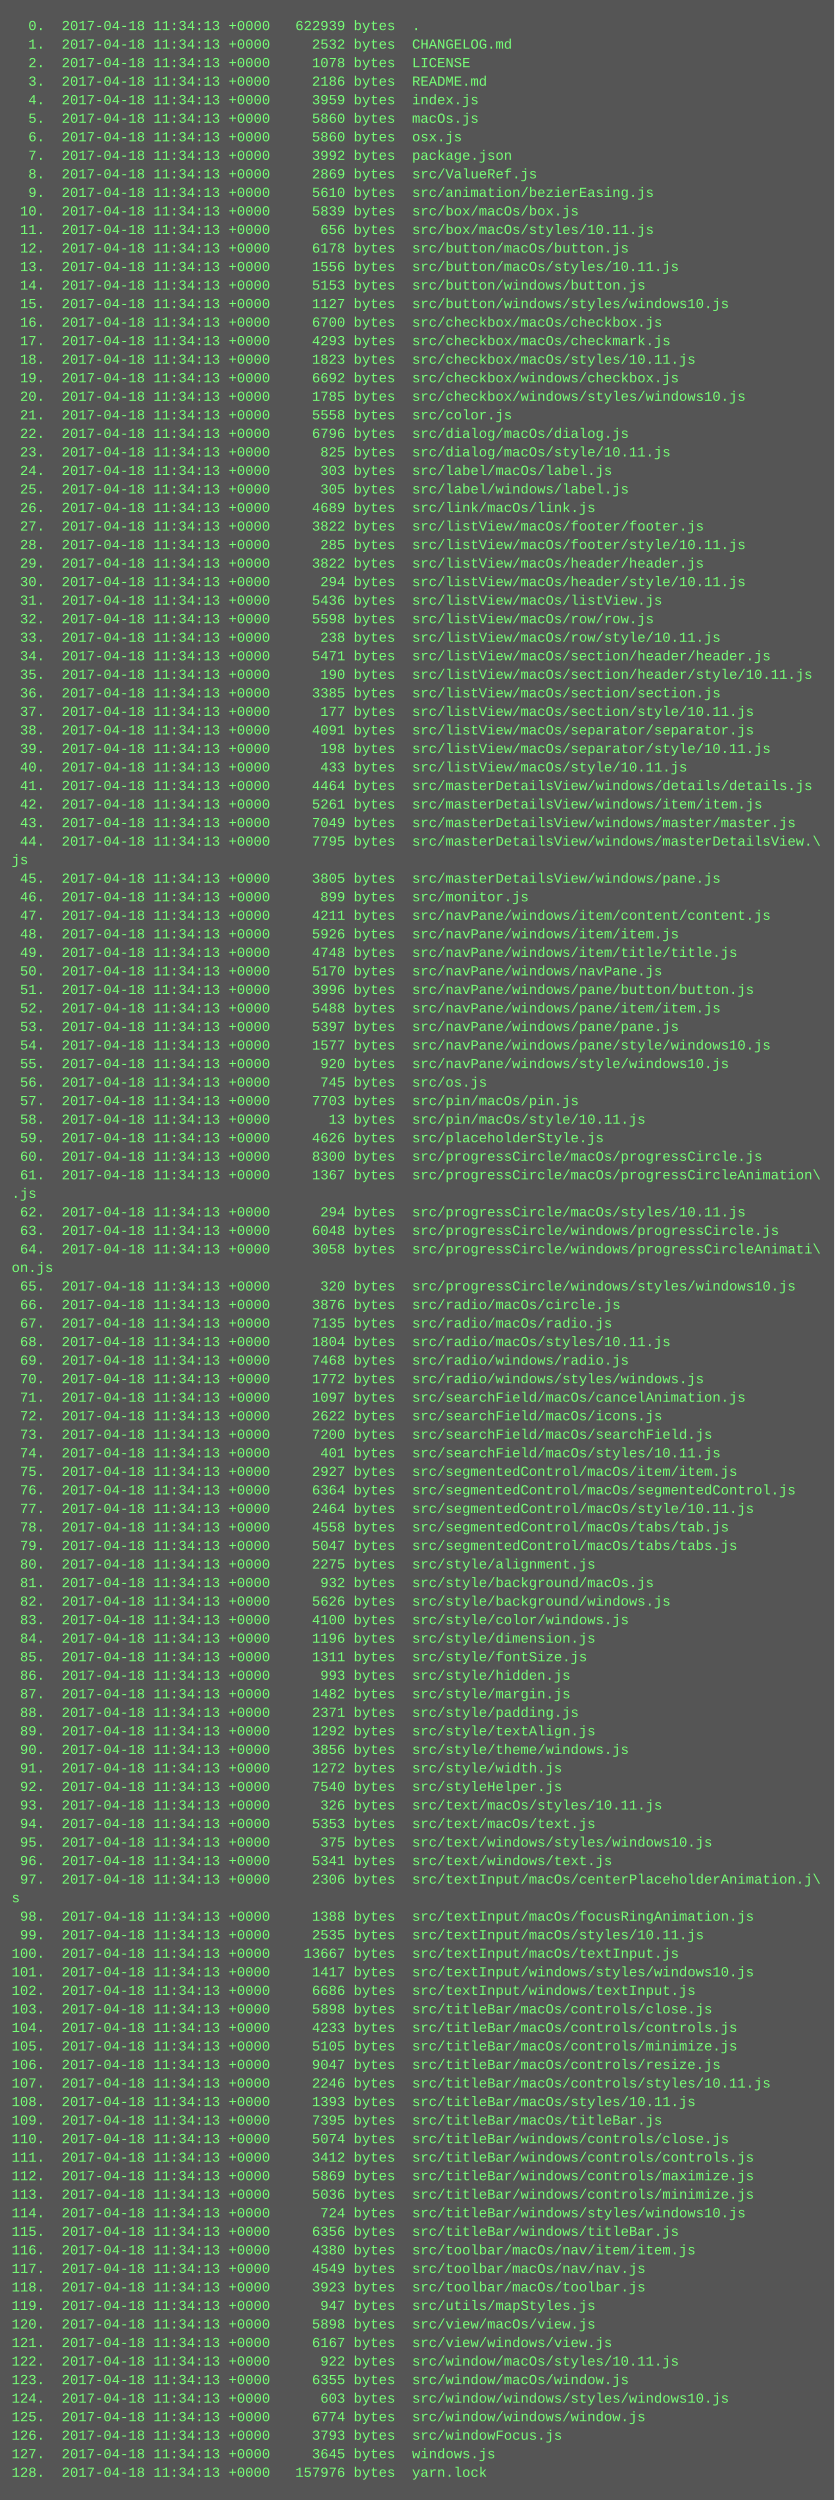
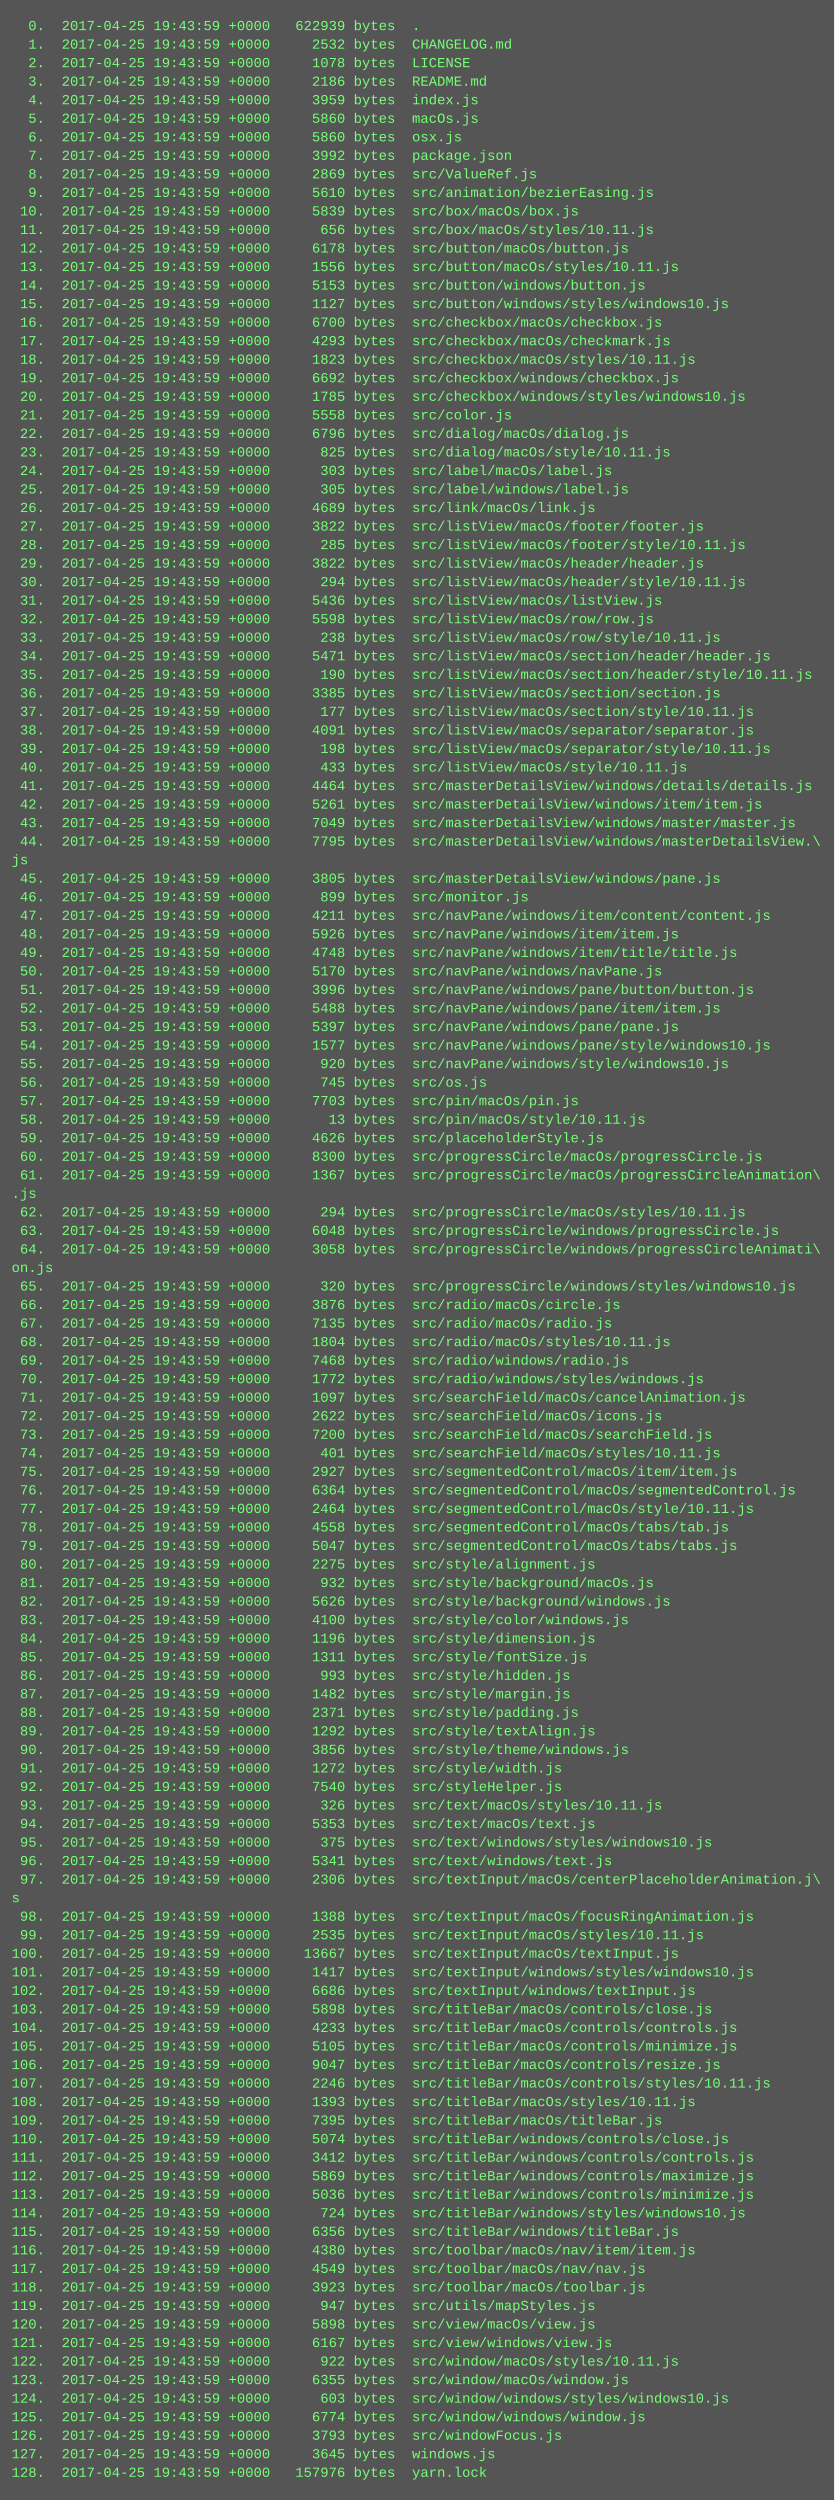
<svg xmlns="http://www.w3.org/2000/svg" height="2158" width="720">
  <rect height="2158" fill="#555" width="720" />
  <text fill="#7f7" font-family="Courier New" font-size="12" xml:space="preserve">
-     <tspan x="10" y="26">  0.  2017-04-18 11:34:13 +0000   622939 bytes  .</tspan>
-     <tspan x="10" y="42">  1.  2017-04-18 11:34:13 +0000     2532 bytes  CHANGELOG.md</tspan>
-     <tspan x="10" y="58">  2.  2017-04-18 11:34:13 +0000     1078 bytes  LICENSE</tspan>
-     <tspan x="10" y="74">  3.  2017-04-18 11:34:13 +0000     2186 bytes  README.md</tspan>
-     <tspan x="10" y="90">  4.  2017-04-18 11:34:13 +0000     3959 bytes  index.js</tspan>
-     <tspan x="10" y="106">  5.  2017-04-18 11:34:13 +0000     5860 bytes  macOs.js</tspan>
-     <tspan x="10" y="122">  6.  2017-04-18 11:34:13 +0000     5860 bytes  osx.js</tspan>
-     <tspan x="10" y="138">  7.  2017-04-18 11:34:13 +0000     3992 bytes  package.json</tspan>
-     <tspan x="10" y="154">  8.  2017-04-18 11:34:13 +0000     2869 bytes  src/ValueRef.js</tspan>
-     <tspan x="10" y="170">  9.  2017-04-18 11:34:13 +0000     5610 bytes  src/animation/bezierEasing.js</tspan>
-     <tspan x="10" y="186"> 10.  2017-04-18 11:34:13 +0000     5839 bytes  src/box/macOs/box.js</tspan>
-     <tspan x="10" y="202"> 11.  2017-04-18 11:34:13 +0000      656 bytes  src/box/macOs/styles/10.11.js</tspan>
-     <tspan x="10" y="218"> 12.  2017-04-18 11:34:13 +0000     6178 bytes  src/button/macOs/button.js</tspan>
-     <tspan x="10" y="234"> 13.  2017-04-18 11:34:13 +0000     1556 bytes  src/button/macOs/styles/10.11.js</tspan>
-     <tspan x="10" y="250"> 14.  2017-04-18 11:34:13 +0000     5153 bytes  src/button/windows/button.js</tspan>
-     <tspan x="10" y="266"> 15.  2017-04-18 11:34:13 +0000     1127 bytes  src/button/windows/styles/windows10.js</tspan>
-     <tspan x="10" y="282"> 16.  2017-04-18 11:34:13 +0000     6700 bytes  src/checkbox/macOs/checkbox.js</tspan>
-     <tspan x="10" y="298"> 17.  2017-04-18 11:34:13 +0000     4293 bytes  src/checkbox/macOs/checkmark.js</tspan>
-     <tspan x="10" y="314"> 18.  2017-04-18 11:34:13 +0000     1823 bytes  src/checkbox/macOs/styles/10.11.js</tspan>
-     <tspan x="10" y="330"> 19.  2017-04-18 11:34:13 +0000     6692 bytes  src/checkbox/windows/checkbox.js</tspan>
-     <tspan x="10" y="346"> 20.  2017-04-18 11:34:13 +0000     1785 bytes  src/checkbox/windows/styles/windows10.js</tspan>
-     <tspan x="10" y="362"> 21.  2017-04-18 11:34:13 +0000     5558 bytes  src/color.js</tspan>
-     <tspan x="10" y="378"> 22.  2017-04-18 11:34:13 +0000     6796 bytes  src/dialog/macOs/dialog.js</tspan>
-     <tspan x="10" y="394"> 23.  2017-04-18 11:34:13 +0000      825 bytes  src/dialog/macOs/style/10.11.js</tspan>
-     <tspan x="10" y="410"> 24.  2017-04-18 11:34:13 +0000      303 bytes  src/label/macOs/label.js</tspan>
-     <tspan x="10" y="426"> 25.  2017-04-18 11:34:13 +0000      305 bytes  src/label/windows/label.js</tspan>
-     <tspan x="10" y="442"> 26.  2017-04-18 11:34:13 +0000     4689 bytes  src/link/macOs/link.js</tspan>
-     <tspan x="10" y="458"> 27.  2017-04-18 11:34:13 +0000     3822 bytes  src/listView/macOs/footer/footer.js</tspan>
-     <tspan x="10" y="474"> 28.  2017-04-18 11:34:13 +0000      285 bytes  src/listView/macOs/footer/style/10.11.js</tspan>
-     <tspan x="10" y="490"> 29.  2017-04-18 11:34:13 +0000     3822 bytes  src/listView/macOs/header/header.js</tspan>
-     <tspan x="10" y="506"> 30.  2017-04-18 11:34:13 +0000      294 bytes  src/listView/macOs/header/style/10.11.js</tspan>
-     <tspan x="10" y="522"> 31.  2017-04-18 11:34:13 +0000     5436 bytes  src/listView/macOs/listView.js</tspan>
-     <tspan x="10" y="538"> 32.  2017-04-18 11:34:13 +0000     5598 bytes  src/listView/macOs/row/row.js</tspan>
-     <tspan x="10" y="554"> 33.  2017-04-18 11:34:13 +0000      238 bytes  src/listView/macOs/row/style/10.11.js</tspan>
-     <tspan x="10" y="570"> 34.  2017-04-18 11:34:13 +0000     5471 bytes  src/listView/macOs/section/header/header.js</tspan>
-     <tspan x="10" y="586"> 35.  2017-04-18 11:34:13 +0000      190 bytes  src/listView/macOs/section/header/style/10.11.js</tspan>
-     <tspan x="10" y="602"> 36.  2017-04-18 11:34:13 +0000     3385 bytes  src/listView/macOs/section/section.js</tspan>
-     <tspan x="10" y="618"> 37.  2017-04-18 11:34:13 +0000      177 bytes  src/listView/macOs/section/style/10.11.js</tspan>
-     <tspan x="10" y="634"> 38.  2017-04-18 11:34:13 +0000     4091 bytes  src/listView/macOs/separator/separator.js</tspan>
-     <tspan x="10" y="650"> 39.  2017-04-18 11:34:13 +0000      198 bytes  src/listView/macOs/separator/style/10.11.js</tspan>
-     <tspan x="10" y="666"> 40.  2017-04-18 11:34:13 +0000      433 bytes  src/listView/macOs/style/10.11.js</tspan>
-     <tspan x="10" y="682"> 41.  2017-04-18 11:34:13 +0000     4464 bytes  src/masterDetailsView/windows/details/details.js</tspan>
-     <tspan x="10" y="698"> 42.  2017-04-18 11:34:13 +0000     5261 bytes  src/masterDetailsView/windows/item/item.js</tspan>
-     <tspan x="10" y="714"> 43.  2017-04-18 11:34:13 +0000     7049 bytes  src/masterDetailsView/windows/master/master.js</tspan>
-     <tspan x="10" y="730"> 44.  2017-04-18 11:34:13 +0000     7795 bytes  src/masterDetailsView/windows/masterDetailsView.\</tspan>
+     <tspan x="10" y="26">  0.  2017-04-25 19:43:59 +0000   622939 bytes  .</tspan>
+     <tspan x="10" y="42">  1.  2017-04-25 19:43:59 +0000     2532 bytes  CHANGELOG.md</tspan>
+     <tspan x="10" y="58">  2.  2017-04-25 19:43:59 +0000     1078 bytes  LICENSE</tspan>
+     <tspan x="10" y="74">  3.  2017-04-25 19:43:59 +0000     2186 bytes  README.md</tspan>
+     <tspan x="10" y="90">  4.  2017-04-25 19:43:59 +0000     3959 bytes  index.js</tspan>
+     <tspan x="10" y="106">  5.  2017-04-25 19:43:59 +0000     5860 bytes  macOs.js</tspan>
+     <tspan x="10" y="122">  6.  2017-04-25 19:43:59 +0000     5860 bytes  osx.js</tspan>
+     <tspan x="10" y="138">  7.  2017-04-25 19:43:59 +0000     3992 bytes  package.json</tspan>
+     <tspan x="10" y="154">  8.  2017-04-25 19:43:59 +0000     2869 bytes  src/ValueRef.js</tspan>
+     <tspan x="10" y="170">  9.  2017-04-25 19:43:59 +0000     5610 bytes  src/animation/bezierEasing.js</tspan>
+     <tspan x="10" y="186"> 10.  2017-04-25 19:43:59 +0000     5839 bytes  src/box/macOs/box.js</tspan>
+     <tspan x="10" y="202"> 11.  2017-04-25 19:43:59 +0000      656 bytes  src/box/macOs/styles/10.11.js</tspan>
+     <tspan x="10" y="218"> 12.  2017-04-25 19:43:59 +0000     6178 bytes  src/button/macOs/button.js</tspan>
+     <tspan x="10" y="234"> 13.  2017-04-25 19:43:59 +0000     1556 bytes  src/button/macOs/styles/10.11.js</tspan>
+     <tspan x="10" y="250"> 14.  2017-04-25 19:43:59 +0000     5153 bytes  src/button/windows/button.js</tspan>
+     <tspan x="10" y="266"> 15.  2017-04-25 19:43:59 +0000     1127 bytes  src/button/windows/styles/windows10.js</tspan>
+     <tspan x="10" y="282"> 16.  2017-04-25 19:43:59 +0000     6700 bytes  src/checkbox/macOs/checkbox.js</tspan>
+     <tspan x="10" y="298"> 17.  2017-04-25 19:43:59 +0000     4293 bytes  src/checkbox/macOs/checkmark.js</tspan>
+     <tspan x="10" y="314"> 18.  2017-04-25 19:43:59 +0000     1823 bytes  src/checkbox/macOs/styles/10.11.js</tspan>
+     <tspan x="10" y="330"> 19.  2017-04-25 19:43:59 +0000     6692 bytes  src/checkbox/windows/checkbox.js</tspan>
+     <tspan x="10" y="346"> 20.  2017-04-25 19:43:59 +0000     1785 bytes  src/checkbox/windows/styles/windows10.js</tspan>
+     <tspan x="10" y="362"> 21.  2017-04-25 19:43:59 +0000     5558 bytes  src/color.js</tspan>
+     <tspan x="10" y="378"> 22.  2017-04-25 19:43:59 +0000     6796 bytes  src/dialog/macOs/dialog.js</tspan>
+     <tspan x="10" y="394"> 23.  2017-04-25 19:43:59 +0000      825 bytes  src/dialog/macOs/style/10.11.js</tspan>
+     <tspan x="10" y="410"> 24.  2017-04-25 19:43:59 +0000      303 bytes  src/label/macOs/label.js</tspan>
+     <tspan x="10" y="426"> 25.  2017-04-25 19:43:59 +0000      305 bytes  src/label/windows/label.js</tspan>
+     <tspan x="10" y="442"> 26.  2017-04-25 19:43:59 +0000     4689 bytes  src/link/macOs/link.js</tspan>
+     <tspan x="10" y="458"> 27.  2017-04-25 19:43:59 +0000     3822 bytes  src/listView/macOs/footer/footer.js</tspan>
+     <tspan x="10" y="474"> 28.  2017-04-25 19:43:59 +0000      285 bytes  src/listView/macOs/footer/style/10.11.js</tspan>
+     <tspan x="10" y="490"> 29.  2017-04-25 19:43:59 +0000     3822 bytes  src/listView/macOs/header/header.js</tspan>
+     <tspan x="10" y="506"> 30.  2017-04-25 19:43:59 +0000      294 bytes  src/listView/macOs/header/style/10.11.js</tspan>
+     <tspan x="10" y="522"> 31.  2017-04-25 19:43:59 +0000     5436 bytes  src/listView/macOs/listView.js</tspan>
+     <tspan x="10" y="538"> 32.  2017-04-25 19:43:59 +0000     5598 bytes  src/listView/macOs/row/row.js</tspan>
+     <tspan x="10" y="554"> 33.  2017-04-25 19:43:59 +0000      238 bytes  src/listView/macOs/row/style/10.11.js</tspan>
+     <tspan x="10" y="570"> 34.  2017-04-25 19:43:59 +0000     5471 bytes  src/listView/macOs/section/header/header.js</tspan>
+     <tspan x="10" y="586"> 35.  2017-04-25 19:43:59 +0000      190 bytes  src/listView/macOs/section/header/style/10.11.js</tspan>
+     <tspan x="10" y="602"> 36.  2017-04-25 19:43:59 +0000     3385 bytes  src/listView/macOs/section/section.js</tspan>
+     <tspan x="10" y="618"> 37.  2017-04-25 19:43:59 +0000      177 bytes  src/listView/macOs/section/style/10.11.js</tspan>
+     <tspan x="10" y="634"> 38.  2017-04-25 19:43:59 +0000     4091 bytes  src/listView/macOs/separator/separator.js</tspan>
+     <tspan x="10" y="650"> 39.  2017-04-25 19:43:59 +0000      198 bytes  src/listView/macOs/separator/style/10.11.js</tspan>
+     <tspan x="10" y="666"> 40.  2017-04-25 19:43:59 +0000      433 bytes  src/listView/macOs/style/10.11.js</tspan>
+     <tspan x="10" y="682"> 41.  2017-04-25 19:43:59 +0000     4464 bytes  src/masterDetailsView/windows/details/details.js</tspan>
+     <tspan x="10" y="698"> 42.  2017-04-25 19:43:59 +0000     5261 bytes  src/masterDetailsView/windows/item/item.js</tspan>
+     <tspan x="10" y="714"> 43.  2017-04-25 19:43:59 +0000     7049 bytes  src/masterDetailsView/windows/master/master.js</tspan>
+     <tspan x="10" y="730"> 44.  2017-04-25 19:43:59 +0000     7795 bytes  src/masterDetailsView/windows/masterDetailsView.\</tspan>
    <tspan x="10" y="746">js</tspan>
-     <tspan x="10" y="762"> 45.  2017-04-18 11:34:13 +0000     3805 bytes  src/masterDetailsView/windows/pane.js</tspan>
-     <tspan x="10" y="778"> 46.  2017-04-18 11:34:13 +0000      899 bytes  src/monitor.js</tspan>
-     <tspan x="10" y="794"> 47.  2017-04-18 11:34:13 +0000     4211 bytes  src/navPane/windows/item/content/content.js</tspan>
-     <tspan x="10" y="810"> 48.  2017-04-18 11:34:13 +0000     5926 bytes  src/navPane/windows/item/item.js</tspan>
-     <tspan x="10" y="826"> 49.  2017-04-18 11:34:13 +0000     4748 bytes  src/navPane/windows/item/title/title.js</tspan>
-     <tspan x="10" y="842"> 50.  2017-04-18 11:34:13 +0000     5170 bytes  src/navPane/windows/navPane.js</tspan>
-     <tspan x="10" y="858"> 51.  2017-04-18 11:34:13 +0000     3996 bytes  src/navPane/windows/pane/button/button.js</tspan>
-     <tspan x="10" y="874"> 52.  2017-04-18 11:34:13 +0000     5488 bytes  src/navPane/windows/pane/item/item.js</tspan>
-     <tspan x="10" y="890"> 53.  2017-04-18 11:34:13 +0000     5397 bytes  src/navPane/windows/pane/pane.js</tspan>
-     <tspan x="10" y="906"> 54.  2017-04-18 11:34:13 +0000     1577 bytes  src/navPane/windows/pane/style/windows10.js</tspan>
-     <tspan x="10" y="922"> 55.  2017-04-18 11:34:13 +0000      920 bytes  src/navPane/windows/style/windows10.js</tspan>
-     <tspan x="10" y="938"> 56.  2017-04-18 11:34:13 +0000      745 bytes  src/os.js</tspan>
-     <tspan x="10" y="954"> 57.  2017-04-18 11:34:13 +0000     7703 bytes  src/pin/macOs/pin.js</tspan>
-     <tspan x="10" y="970"> 58.  2017-04-18 11:34:13 +0000       13 bytes  src/pin/macOs/style/10.11.js</tspan>
-     <tspan x="10" y="986"> 59.  2017-04-18 11:34:13 +0000     4626 bytes  src/placeholderStyle.js</tspan>
-     <tspan x="10" y="1002"> 60.  2017-04-18 11:34:13 +0000     8300 bytes  src/progressCircle/macOs/progressCircle.js</tspan>
-     <tspan x="10" y="1018"> 61.  2017-04-18 11:34:13 +0000     1367 bytes  src/progressCircle/macOs/progressCircleAnimation\</tspan>
+     <tspan x="10" y="762"> 45.  2017-04-25 19:43:59 +0000     3805 bytes  src/masterDetailsView/windows/pane.js</tspan>
+     <tspan x="10" y="778"> 46.  2017-04-25 19:43:59 +0000      899 bytes  src/monitor.js</tspan>
+     <tspan x="10" y="794"> 47.  2017-04-25 19:43:59 +0000     4211 bytes  src/navPane/windows/item/content/content.js</tspan>
+     <tspan x="10" y="810"> 48.  2017-04-25 19:43:59 +0000     5926 bytes  src/navPane/windows/item/item.js</tspan>
+     <tspan x="10" y="826"> 49.  2017-04-25 19:43:59 +0000     4748 bytes  src/navPane/windows/item/title/title.js</tspan>
+     <tspan x="10" y="842"> 50.  2017-04-25 19:43:59 +0000     5170 bytes  src/navPane/windows/navPane.js</tspan>
+     <tspan x="10" y="858"> 51.  2017-04-25 19:43:59 +0000     3996 bytes  src/navPane/windows/pane/button/button.js</tspan>
+     <tspan x="10" y="874"> 52.  2017-04-25 19:43:59 +0000     5488 bytes  src/navPane/windows/pane/item/item.js</tspan>
+     <tspan x="10" y="890"> 53.  2017-04-25 19:43:59 +0000     5397 bytes  src/navPane/windows/pane/pane.js</tspan>
+     <tspan x="10" y="906"> 54.  2017-04-25 19:43:59 +0000     1577 bytes  src/navPane/windows/pane/style/windows10.js</tspan>
+     <tspan x="10" y="922"> 55.  2017-04-25 19:43:59 +0000      920 bytes  src/navPane/windows/style/windows10.js</tspan>
+     <tspan x="10" y="938"> 56.  2017-04-25 19:43:59 +0000      745 bytes  src/os.js</tspan>
+     <tspan x="10" y="954"> 57.  2017-04-25 19:43:59 +0000     7703 bytes  src/pin/macOs/pin.js</tspan>
+     <tspan x="10" y="970"> 58.  2017-04-25 19:43:59 +0000       13 bytes  src/pin/macOs/style/10.11.js</tspan>
+     <tspan x="10" y="986"> 59.  2017-04-25 19:43:59 +0000     4626 bytes  src/placeholderStyle.js</tspan>
+     <tspan x="10" y="1002"> 60.  2017-04-25 19:43:59 +0000     8300 bytes  src/progressCircle/macOs/progressCircle.js</tspan>
+     <tspan x="10" y="1018"> 61.  2017-04-25 19:43:59 +0000     1367 bytes  src/progressCircle/macOs/progressCircleAnimation\</tspan>
    <tspan x="10" y="1034">.js</tspan>
-     <tspan x="10" y="1050"> 62.  2017-04-18 11:34:13 +0000      294 bytes  src/progressCircle/macOs/styles/10.11.js</tspan>
-     <tspan x="10" y="1066"> 63.  2017-04-18 11:34:13 +0000     6048 bytes  src/progressCircle/windows/progressCircle.js</tspan>
-     <tspan x="10" y="1082"> 64.  2017-04-18 11:34:13 +0000     3058 bytes  src/progressCircle/windows/progressCircleAnimati\</tspan>
+     <tspan x="10" y="1050"> 62.  2017-04-25 19:43:59 +0000      294 bytes  src/progressCircle/macOs/styles/10.11.js</tspan>
+     <tspan x="10" y="1066"> 63.  2017-04-25 19:43:59 +0000     6048 bytes  src/progressCircle/windows/progressCircle.js</tspan>
+     <tspan x="10" y="1082"> 64.  2017-04-25 19:43:59 +0000     3058 bytes  src/progressCircle/windows/progressCircleAnimati\</tspan>
    <tspan x="10" y="1098">on.js</tspan>
-     <tspan x="10" y="1114"> 65.  2017-04-18 11:34:13 +0000      320 bytes  src/progressCircle/windows/styles/windows10.js</tspan>
-     <tspan x="10" y="1130"> 66.  2017-04-18 11:34:13 +0000     3876 bytes  src/radio/macOs/circle.js</tspan>
-     <tspan x="10" y="1146"> 67.  2017-04-18 11:34:13 +0000     7135 bytes  src/radio/macOs/radio.js</tspan>
-     <tspan x="10" y="1162"> 68.  2017-04-18 11:34:13 +0000     1804 bytes  src/radio/macOs/styles/10.11.js</tspan>
-     <tspan x="10" y="1178"> 69.  2017-04-18 11:34:13 +0000     7468 bytes  src/radio/windows/radio.js</tspan>
-     <tspan x="10" y="1194"> 70.  2017-04-18 11:34:13 +0000     1772 bytes  src/radio/windows/styles/windows.js</tspan>
-     <tspan x="10" y="1210"> 71.  2017-04-18 11:34:13 +0000     1097 bytes  src/searchField/macOs/cancelAnimation.js</tspan>
-     <tspan x="10" y="1226"> 72.  2017-04-18 11:34:13 +0000     2622 bytes  src/searchField/macOs/icons.js</tspan>
-     <tspan x="10" y="1242"> 73.  2017-04-18 11:34:13 +0000     7200 bytes  src/searchField/macOs/searchField.js</tspan>
-     <tspan x="10" y="1258"> 74.  2017-04-18 11:34:13 +0000      401 bytes  src/searchField/macOs/styles/10.11.js</tspan>
-     <tspan x="10" y="1274"> 75.  2017-04-18 11:34:13 +0000     2927 bytes  src/segmentedControl/macOs/item/item.js</tspan>
-     <tspan x="10" y="1290"> 76.  2017-04-18 11:34:13 +0000     6364 bytes  src/segmentedControl/macOs/segmentedControl.js</tspan>
-     <tspan x="10" y="1306"> 77.  2017-04-18 11:34:13 +0000     2464 bytes  src/segmentedControl/macOs/style/10.11.js</tspan>
-     <tspan x="10" y="1322"> 78.  2017-04-18 11:34:13 +0000     4558 bytes  src/segmentedControl/macOs/tabs/tab.js</tspan>
-     <tspan x="10" y="1338"> 79.  2017-04-18 11:34:13 +0000     5047 bytes  src/segmentedControl/macOs/tabs/tabs.js</tspan>
-     <tspan x="10" y="1354"> 80.  2017-04-18 11:34:13 +0000     2275 bytes  src/style/alignment.js</tspan>
-     <tspan x="10" y="1370"> 81.  2017-04-18 11:34:13 +0000      932 bytes  src/style/background/macOs.js</tspan>
-     <tspan x="10" y="1386"> 82.  2017-04-18 11:34:13 +0000     5626 bytes  src/style/background/windows.js</tspan>
-     <tspan x="10" y="1402"> 83.  2017-04-18 11:34:13 +0000     4100 bytes  src/style/color/windows.js</tspan>
-     <tspan x="10" y="1418"> 84.  2017-04-18 11:34:13 +0000     1196 bytes  src/style/dimension.js</tspan>
-     <tspan x="10" y="1434"> 85.  2017-04-18 11:34:13 +0000     1311 bytes  src/style/fontSize.js</tspan>
-     <tspan x="10" y="1450"> 86.  2017-04-18 11:34:13 +0000      993 bytes  src/style/hidden.js</tspan>
-     <tspan x="10" y="1466"> 87.  2017-04-18 11:34:13 +0000     1482 bytes  src/style/margin.js</tspan>
-     <tspan x="10" y="1482"> 88.  2017-04-18 11:34:13 +0000     2371 bytes  src/style/padding.js</tspan>
-     <tspan x="10" y="1498"> 89.  2017-04-18 11:34:13 +0000     1292 bytes  src/style/textAlign.js</tspan>
-     <tspan x="10" y="1514"> 90.  2017-04-18 11:34:13 +0000     3856 bytes  src/style/theme/windows.js</tspan>
-     <tspan x="10" y="1530"> 91.  2017-04-18 11:34:13 +0000     1272 bytes  src/style/width.js</tspan>
-     <tspan x="10" y="1546"> 92.  2017-04-18 11:34:13 +0000     7540 bytes  src/styleHelper.js</tspan>
-     <tspan x="10" y="1562"> 93.  2017-04-18 11:34:13 +0000      326 bytes  src/text/macOs/styles/10.11.js</tspan>
-     <tspan x="10" y="1578"> 94.  2017-04-18 11:34:13 +0000     5353 bytes  src/text/macOs/text.js</tspan>
-     <tspan x="10" y="1594"> 95.  2017-04-18 11:34:13 +0000      375 bytes  src/text/windows/styles/windows10.js</tspan>
-     <tspan x="10" y="1610"> 96.  2017-04-18 11:34:13 +0000     5341 bytes  src/text/windows/text.js</tspan>
-     <tspan x="10" y="1626"> 97.  2017-04-18 11:34:13 +0000     2306 bytes  src/textInput/macOs/centerPlaceholderAnimation.j\</tspan>
+     <tspan x="10" y="1114"> 65.  2017-04-25 19:43:59 +0000      320 bytes  src/progressCircle/windows/styles/windows10.js</tspan>
+     <tspan x="10" y="1130"> 66.  2017-04-25 19:43:59 +0000     3876 bytes  src/radio/macOs/circle.js</tspan>
+     <tspan x="10" y="1146"> 67.  2017-04-25 19:43:59 +0000     7135 bytes  src/radio/macOs/radio.js</tspan>
+     <tspan x="10" y="1162"> 68.  2017-04-25 19:43:59 +0000     1804 bytes  src/radio/macOs/styles/10.11.js</tspan>
+     <tspan x="10" y="1178"> 69.  2017-04-25 19:43:59 +0000     7468 bytes  src/radio/windows/radio.js</tspan>
+     <tspan x="10" y="1194"> 70.  2017-04-25 19:43:59 +0000     1772 bytes  src/radio/windows/styles/windows.js</tspan>
+     <tspan x="10" y="1210"> 71.  2017-04-25 19:43:59 +0000     1097 bytes  src/searchField/macOs/cancelAnimation.js</tspan>
+     <tspan x="10" y="1226"> 72.  2017-04-25 19:43:59 +0000     2622 bytes  src/searchField/macOs/icons.js</tspan>
+     <tspan x="10" y="1242"> 73.  2017-04-25 19:43:59 +0000     7200 bytes  src/searchField/macOs/searchField.js</tspan>
+     <tspan x="10" y="1258"> 74.  2017-04-25 19:43:59 +0000      401 bytes  src/searchField/macOs/styles/10.11.js</tspan>
+     <tspan x="10" y="1274"> 75.  2017-04-25 19:43:59 +0000     2927 bytes  src/segmentedControl/macOs/item/item.js</tspan>
+     <tspan x="10" y="1290"> 76.  2017-04-25 19:43:59 +0000     6364 bytes  src/segmentedControl/macOs/segmentedControl.js</tspan>
+     <tspan x="10" y="1306"> 77.  2017-04-25 19:43:59 +0000     2464 bytes  src/segmentedControl/macOs/style/10.11.js</tspan>
+     <tspan x="10" y="1322"> 78.  2017-04-25 19:43:59 +0000     4558 bytes  src/segmentedControl/macOs/tabs/tab.js</tspan>
+     <tspan x="10" y="1338"> 79.  2017-04-25 19:43:59 +0000     5047 bytes  src/segmentedControl/macOs/tabs/tabs.js</tspan>
+     <tspan x="10" y="1354"> 80.  2017-04-25 19:43:59 +0000     2275 bytes  src/style/alignment.js</tspan>
+     <tspan x="10" y="1370"> 81.  2017-04-25 19:43:59 +0000      932 bytes  src/style/background/macOs.js</tspan>
+     <tspan x="10" y="1386"> 82.  2017-04-25 19:43:59 +0000     5626 bytes  src/style/background/windows.js</tspan>
+     <tspan x="10" y="1402"> 83.  2017-04-25 19:43:59 +0000     4100 bytes  src/style/color/windows.js</tspan>
+     <tspan x="10" y="1418"> 84.  2017-04-25 19:43:59 +0000     1196 bytes  src/style/dimension.js</tspan>
+     <tspan x="10" y="1434"> 85.  2017-04-25 19:43:59 +0000     1311 bytes  src/style/fontSize.js</tspan>
+     <tspan x="10" y="1450"> 86.  2017-04-25 19:43:59 +0000      993 bytes  src/style/hidden.js</tspan>
+     <tspan x="10" y="1466"> 87.  2017-04-25 19:43:59 +0000     1482 bytes  src/style/margin.js</tspan>
+     <tspan x="10" y="1482"> 88.  2017-04-25 19:43:59 +0000     2371 bytes  src/style/padding.js</tspan>
+     <tspan x="10" y="1498"> 89.  2017-04-25 19:43:59 +0000     1292 bytes  src/style/textAlign.js</tspan>
+     <tspan x="10" y="1514"> 90.  2017-04-25 19:43:59 +0000     3856 bytes  src/style/theme/windows.js</tspan>
+     <tspan x="10" y="1530"> 91.  2017-04-25 19:43:59 +0000     1272 bytes  src/style/width.js</tspan>
+     <tspan x="10" y="1546"> 92.  2017-04-25 19:43:59 +0000     7540 bytes  src/styleHelper.js</tspan>
+     <tspan x="10" y="1562"> 93.  2017-04-25 19:43:59 +0000      326 bytes  src/text/macOs/styles/10.11.js</tspan>
+     <tspan x="10" y="1578"> 94.  2017-04-25 19:43:59 +0000     5353 bytes  src/text/macOs/text.js</tspan>
+     <tspan x="10" y="1594"> 95.  2017-04-25 19:43:59 +0000      375 bytes  src/text/windows/styles/windows10.js</tspan>
+     <tspan x="10" y="1610"> 96.  2017-04-25 19:43:59 +0000     5341 bytes  src/text/windows/text.js</tspan>
+     <tspan x="10" y="1626"> 97.  2017-04-25 19:43:59 +0000     2306 bytes  src/textInput/macOs/centerPlaceholderAnimation.j\</tspan>
    <tspan x="10" y="1642">s</tspan>
-     <tspan x="10" y="1658"> 98.  2017-04-18 11:34:13 +0000     1388 bytes  src/textInput/macOs/focusRingAnimation.js</tspan>
-     <tspan x="10" y="1674"> 99.  2017-04-18 11:34:13 +0000     2535 bytes  src/textInput/macOs/styles/10.11.js</tspan>
-     <tspan x="10" y="1690">100.  2017-04-18 11:34:13 +0000    13667 bytes  src/textInput/macOs/textInput.js</tspan>
-     <tspan x="10" y="1706">101.  2017-04-18 11:34:13 +0000     1417 bytes  src/textInput/windows/styles/windows10.js</tspan>
-     <tspan x="10" y="1722">102.  2017-04-18 11:34:13 +0000     6686 bytes  src/textInput/windows/textInput.js</tspan>
-     <tspan x="10" y="1738">103.  2017-04-18 11:34:13 +0000     5898 bytes  src/titleBar/macOs/controls/close.js</tspan>
-     <tspan x="10" y="1754">104.  2017-04-18 11:34:13 +0000     4233 bytes  src/titleBar/macOs/controls/controls.js</tspan>
-     <tspan x="10" y="1770">105.  2017-04-18 11:34:13 +0000     5105 bytes  src/titleBar/macOs/controls/minimize.js</tspan>
-     <tspan x="10" y="1786">106.  2017-04-18 11:34:13 +0000     9047 bytes  src/titleBar/macOs/controls/resize.js</tspan>
-     <tspan x="10" y="1802">107.  2017-04-18 11:34:13 +0000     2246 bytes  src/titleBar/macOs/controls/styles/10.11.js</tspan>
-     <tspan x="10" y="1818">108.  2017-04-18 11:34:13 +0000     1393 bytes  src/titleBar/macOs/styles/10.11.js</tspan>
-     <tspan x="10" y="1834">109.  2017-04-18 11:34:13 +0000     7395 bytes  src/titleBar/macOs/titleBar.js</tspan>
-     <tspan x="10" y="1850">110.  2017-04-18 11:34:13 +0000     5074 bytes  src/titleBar/windows/controls/close.js</tspan>
-     <tspan x="10" y="1866">111.  2017-04-18 11:34:13 +0000     3412 bytes  src/titleBar/windows/controls/controls.js</tspan>
-     <tspan x="10" y="1882">112.  2017-04-18 11:34:13 +0000     5869 bytes  src/titleBar/windows/controls/maximize.js</tspan>
-     <tspan x="10" y="1898">113.  2017-04-18 11:34:13 +0000     5036 bytes  src/titleBar/windows/controls/minimize.js</tspan>
-     <tspan x="10" y="1914">114.  2017-04-18 11:34:13 +0000      724 bytes  src/titleBar/windows/styles/windows10.js</tspan>
-     <tspan x="10" y="1930">115.  2017-04-18 11:34:13 +0000     6356 bytes  src/titleBar/windows/titleBar.js</tspan>
-     <tspan x="10" y="1946">116.  2017-04-18 11:34:13 +0000     4380 bytes  src/toolbar/macOs/nav/item/item.js</tspan>
-     <tspan x="10" y="1962">117.  2017-04-18 11:34:13 +0000     4549 bytes  src/toolbar/macOs/nav/nav.js</tspan>
-     <tspan x="10" y="1978">118.  2017-04-18 11:34:13 +0000     3923 bytes  src/toolbar/macOs/toolbar.js</tspan>
-     <tspan x="10" y="1994">119.  2017-04-18 11:34:13 +0000      947 bytes  src/utils/mapStyles.js</tspan>
-     <tspan x="10" y="2010">120.  2017-04-18 11:34:13 +0000     5898 bytes  src/view/macOs/view.js</tspan>
-     <tspan x="10" y="2026">121.  2017-04-18 11:34:13 +0000     6167 bytes  src/view/windows/view.js</tspan>
-     <tspan x="10" y="2042">122.  2017-04-18 11:34:13 +0000      922 bytes  src/window/macOs/styles/10.11.js</tspan>
-     <tspan x="10" y="2058">123.  2017-04-18 11:34:13 +0000     6355 bytes  src/window/macOs/window.js</tspan>
-     <tspan x="10" y="2074">124.  2017-04-18 11:34:13 +0000      603 bytes  src/window/windows/styles/windows10.js</tspan>
-     <tspan x="10" y="2090">125.  2017-04-18 11:34:13 +0000     6774 bytes  src/window/windows/window.js</tspan>
-     <tspan x="10" y="2106">126.  2017-04-18 11:34:13 +0000     3793 bytes  src/windowFocus.js</tspan>
-     <tspan x="10" y="2122">127.  2017-04-18 11:34:13 +0000     3645 bytes  windows.js</tspan>
-     <tspan x="10" y="2138">128.  2017-04-18 11:34:13 +0000   157976 bytes  yarn.lock</tspan>
+     <tspan x="10" y="1658"> 98.  2017-04-25 19:43:59 +0000     1388 bytes  src/textInput/macOs/focusRingAnimation.js</tspan>
+     <tspan x="10" y="1674"> 99.  2017-04-25 19:43:59 +0000     2535 bytes  src/textInput/macOs/styles/10.11.js</tspan>
+     <tspan x="10" y="1690">100.  2017-04-25 19:43:59 +0000    13667 bytes  src/textInput/macOs/textInput.js</tspan>
+     <tspan x="10" y="1706">101.  2017-04-25 19:43:59 +0000     1417 bytes  src/textInput/windows/styles/windows10.js</tspan>
+     <tspan x="10" y="1722">102.  2017-04-25 19:43:59 +0000     6686 bytes  src/textInput/windows/textInput.js</tspan>
+     <tspan x="10" y="1738">103.  2017-04-25 19:43:59 +0000     5898 bytes  src/titleBar/macOs/controls/close.js</tspan>
+     <tspan x="10" y="1754">104.  2017-04-25 19:43:59 +0000     4233 bytes  src/titleBar/macOs/controls/controls.js</tspan>
+     <tspan x="10" y="1770">105.  2017-04-25 19:43:59 +0000     5105 bytes  src/titleBar/macOs/controls/minimize.js</tspan>
+     <tspan x="10" y="1786">106.  2017-04-25 19:43:59 +0000     9047 bytes  src/titleBar/macOs/controls/resize.js</tspan>
+     <tspan x="10" y="1802">107.  2017-04-25 19:43:59 +0000     2246 bytes  src/titleBar/macOs/controls/styles/10.11.js</tspan>
+     <tspan x="10" y="1818">108.  2017-04-25 19:43:59 +0000     1393 bytes  src/titleBar/macOs/styles/10.11.js</tspan>
+     <tspan x="10" y="1834">109.  2017-04-25 19:43:59 +0000     7395 bytes  src/titleBar/macOs/titleBar.js</tspan>
+     <tspan x="10" y="1850">110.  2017-04-25 19:43:59 +0000     5074 bytes  src/titleBar/windows/controls/close.js</tspan>
+     <tspan x="10" y="1866">111.  2017-04-25 19:43:59 +0000     3412 bytes  src/titleBar/windows/controls/controls.js</tspan>
+     <tspan x="10" y="1882">112.  2017-04-25 19:43:59 +0000     5869 bytes  src/titleBar/windows/controls/maximize.js</tspan>
+     <tspan x="10" y="1898">113.  2017-04-25 19:43:59 +0000     5036 bytes  src/titleBar/windows/controls/minimize.js</tspan>
+     <tspan x="10" y="1914">114.  2017-04-25 19:43:59 +0000      724 bytes  src/titleBar/windows/styles/windows10.js</tspan>
+     <tspan x="10" y="1930">115.  2017-04-25 19:43:59 +0000     6356 bytes  src/titleBar/windows/titleBar.js</tspan>
+     <tspan x="10" y="1946">116.  2017-04-25 19:43:59 +0000     4380 bytes  src/toolbar/macOs/nav/item/item.js</tspan>
+     <tspan x="10" y="1962">117.  2017-04-25 19:43:59 +0000     4549 bytes  src/toolbar/macOs/nav/nav.js</tspan>
+     <tspan x="10" y="1978">118.  2017-04-25 19:43:59 +0000     3923 bytes  src/toolbar/macOs/toolbar.js</tspan>
+     <tspan x="10" y="1994">119.  2017-04-25 19:43:59 +0000      947 bytes  src/utils/mapStyles.js</tspan>
+     <tspan x="10" y="2010">120.  2017-04-25 19:43:59 +0000     5898 bytes  src/view/macOs/view.js</tspan>
+     <tspan x="10" y="2026">121.  2017-04-25 19:43:59 +0000     6167 bytes  src/view/windows/view.js</tspan>
+     <tspan x="10" y="2042">122.  2017-04-25 19:43:59 +0000      922 bytes  src/window/macOs/styles/10.11.js</tspan>
+     <tspan x="10" y="2058">123.  2017-04-25 19:43:59 +0000     6355 bytes  src/window/macOs/window.js</tspan>
+     <tspan x="10" y="2074">124.  2017-04-25 19:43:59 +0000      603 bytes  src/window/windows/styles/windows10.js</tspan>
+     <tspan x="10" y="2090">125.  2017-04-25 19:43:59 +0000     6774 bytes  src/window/windows/window.js</tspan>
+     <tspan x="10" y="2106">126.  2017-04-25 19:43:59 +0000     3793 bytes  src/windowFocus.js</tspan>
+     <tspan x="10" y="2122">127.  2017-04-25 19:43:59 +0000     3645 bytes  windows.js</tspan>
+     <tspan x="10" y="2138">128.  2017-04-25 19:43:59 +0000   157976 bytes  yarn.lock</tspan>
  </text>
</svg>
